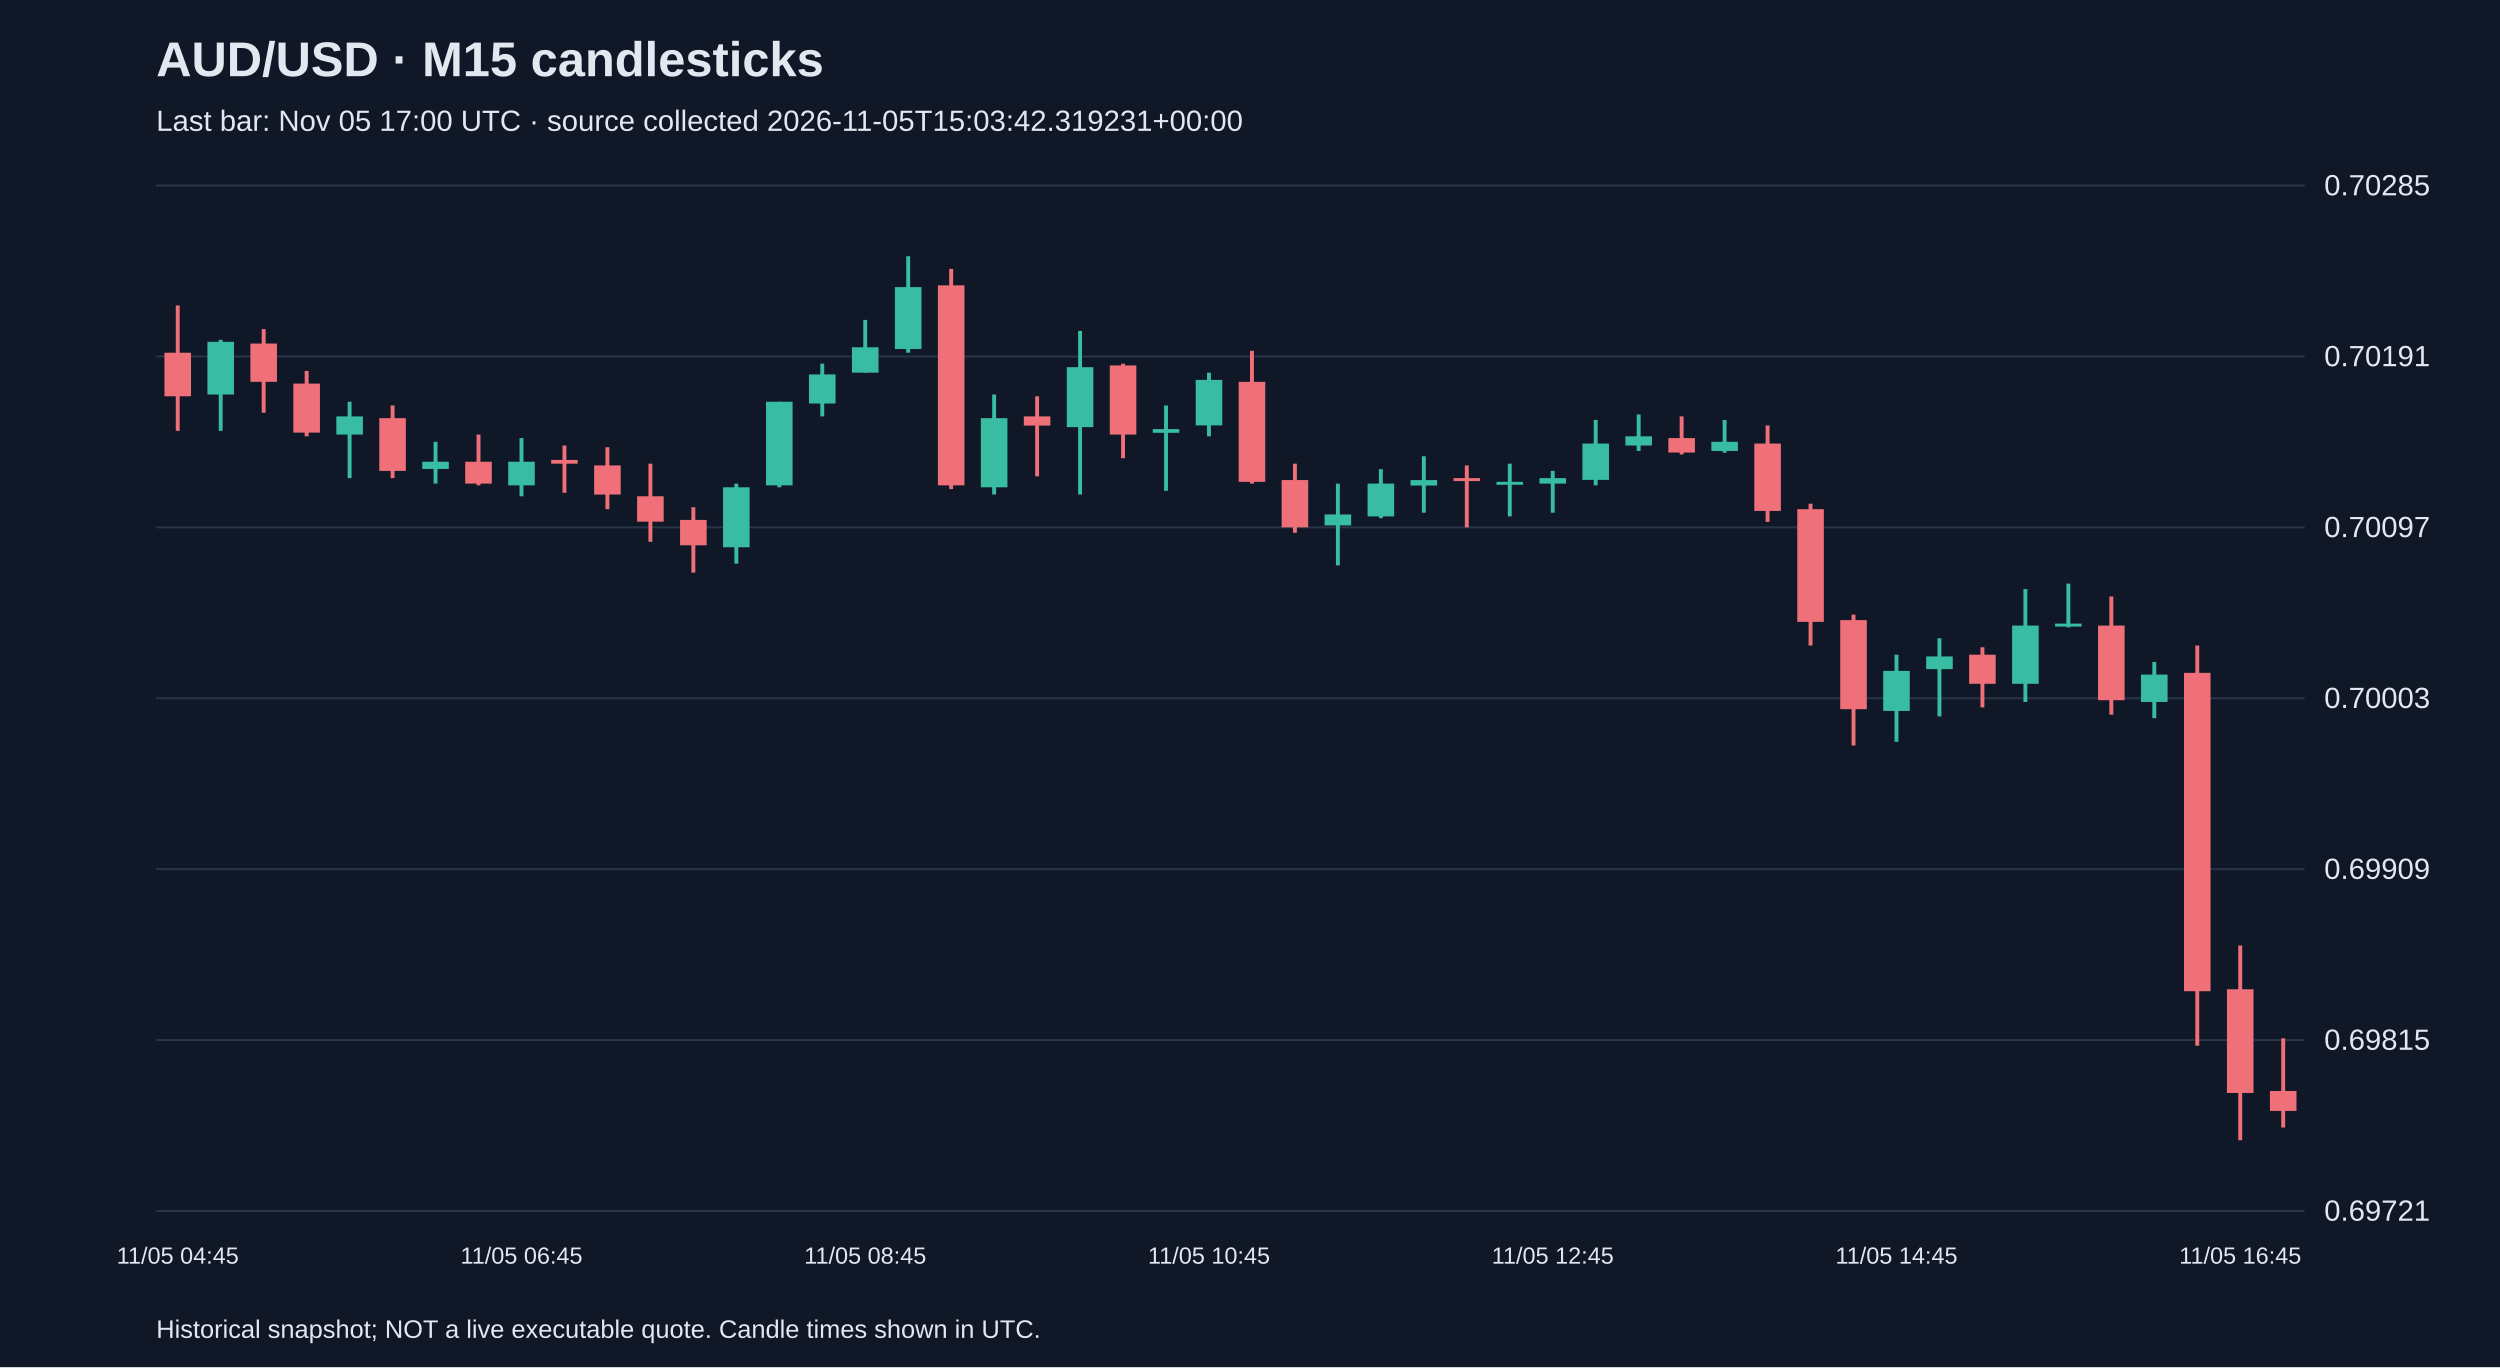
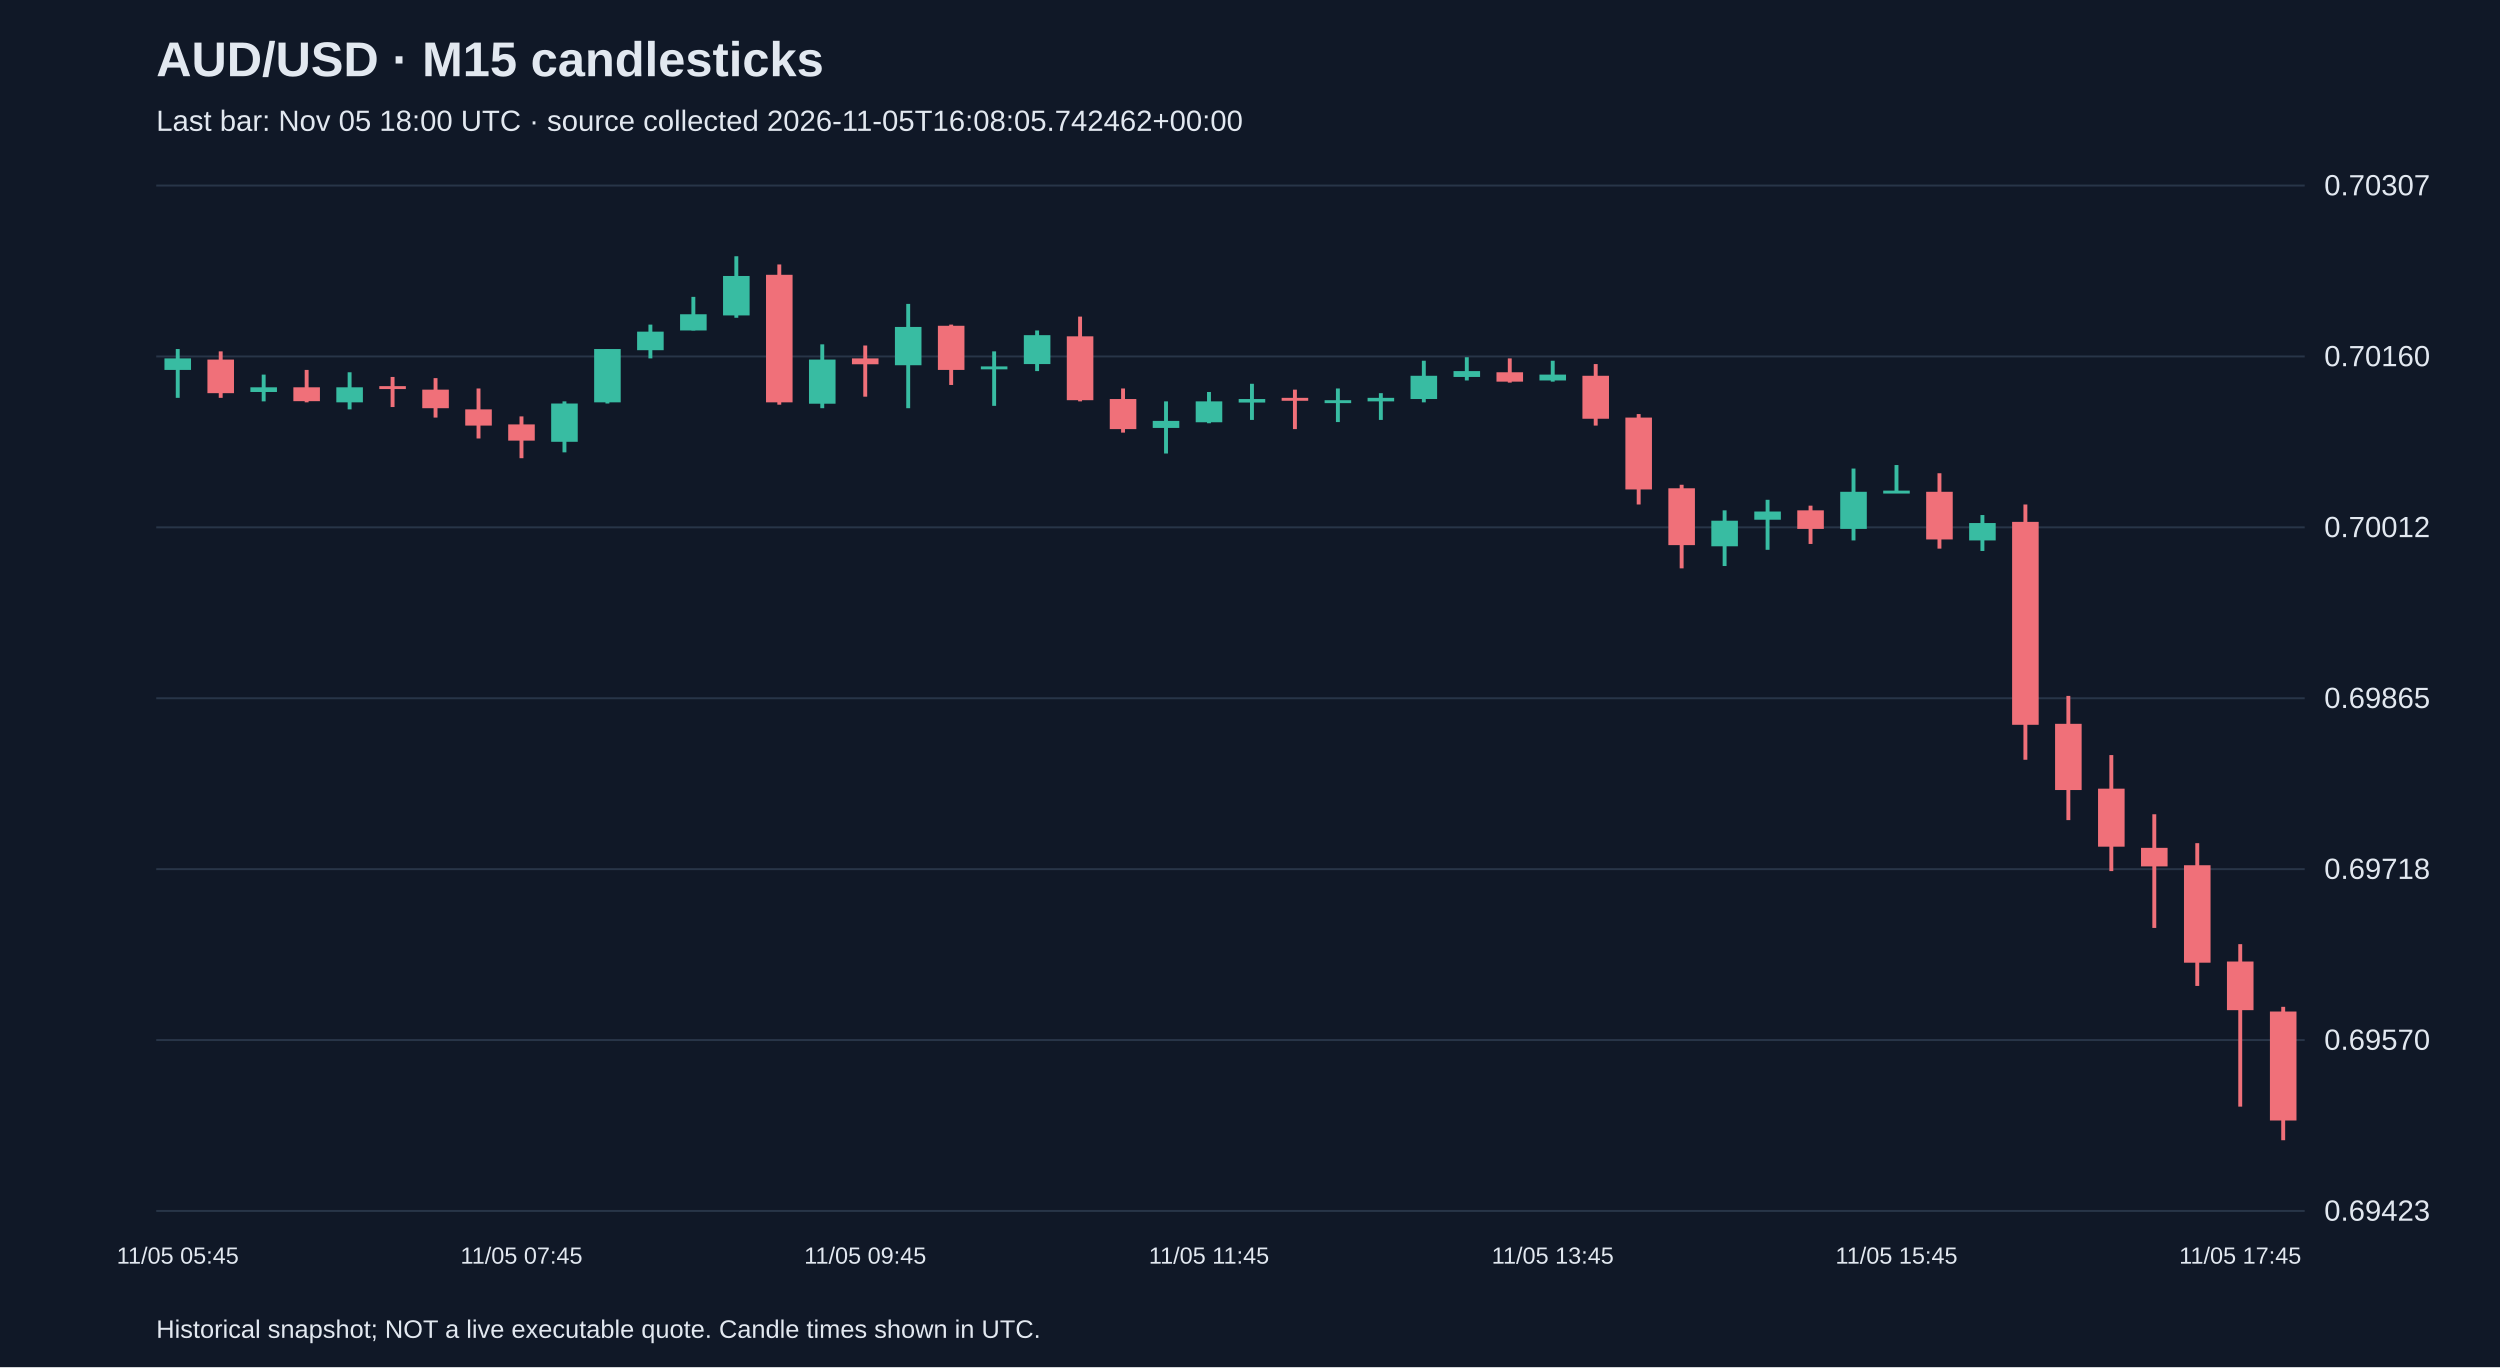
<svg xmlns="http://www.w3.org/2000/svg" viewBox="0 0 1280 700">
  <rect width="100%" height="100%" fill="#101827" />
  <style>text{font-family:Arial,sans-serif;fill:#e2e8f0}</style>
  <text x="80" y="39" font-size="25" font-weight="bold">AUD/USD · M15 candlesticks</text>
-   <text x="80" y="67" font-size="15" fill="#a6b1c5">Last bar: Nov 05 17:00 UTC · source collected 2026-11-05T15:03:42.319231+00:00</text>
+   <text x="80" y="67" font-size="15" fill="#a6b1c5">Last bar: Nov 05 18:00 UTC · source collected 2026-11-05T16:08:05.742462+00:00</text>
  <line x1="80" y1="620.0" x2="1180" y2="620.0" stroke="#283548" />
-   <text x="1190" y="625.0" font-size="15">0.69721</text>
+   <text x="1190" y="625.0" font-size="15">0.69423</text>
  <line x1="80" y1="532.5" x2="1180" y2="532.5" stroke="#283548" />
-   <text x="1190" y="537.5" font-size="15">0.69815</text>
+   <text x="1190" y="537.5" font-size="15">0.69570</text>
  <line x1="80" y1="445.0" x2="1180" y2="445.0" stroke="#283548" />
-   <text x="1190" y="450.0" font-size="15">0.69909</text>
+   <text x="1190" y="450.0" font-size="15">0.69718</text>
  <line x1="80" y1="357.5" x2="1180" y2="357.5" stroke="#283548" />
-   <text x="1190" y="362.5" font-size="15">0.70003</text>
+   <text x="1190" y="362.5" font-size="15">0.69865</text>
  <line x1="80" y1="270.0" x2="1180" y2="270.0" stroke="#283548" />
-   <text x="1190" y="275.0" font-size="15">0.70097</text>
+   <text x="1190" y="275.0" font-size="15">0.70012</text>
  <line x1="80" y1="182.5" x2="1180" y2="182.5" stroke="#283548" />
-   <text x="1190" y="187.5" font-size="15">0.70191</text>
+   <text x="1190" y="187.5" font-size="15">0.70160</text>
  <line x1="80" y1="95.0" x2="1180" y2="95.0" stroke="#283548" />
-   <text x="1190" y="100.0" font-size="15">0.70285</text>
-   <line x1="91.0" y1="156.4" x2="91.0" y2="220.6" stroke="#f07079" stroke-width="2" />
-   <rect x="84.2" y="180.6" width="13.6" height="22.3" fill="#f07079" />
-   <text x="91.0" y="647" text-anchor="middle" font-size="12">11/05 04:45</text>
-   <line x1="113.0" y1="174.0" x2="113.0" y2="220.6" stroke="#38bca2" stroke-width="2" />
-   <rect x="106.2" y="175.0" width="13.6" height="27.0" fill="#38bca2" />
-   <line x1="135.0" y1="168.5" x2="135.0" y2="211.3" stroke="#f07079" stroke-width="2" />
-   <rect x="128.2" y="175.9" width="13.6" height="19.6" fill="#f07079" />
-   <line x1="157.0" y1="189.9" x2="157.0" y2="223.4" stroke="#f07079" stroke-width="2" />
-   <rect x="150.2" y="196.4" width="13.6" height="25.1" fill="#f07079" />
-   <line x1="179.0" y1="205.7" x2="179.0" y2="244.8" stroke="#38bca2" stroke-width="2" />
-   <rect x="172.2" y="213.2" width="13.6" height="9.3" fill="#38bca2" />
-   <line x1="201.0" y1="207.6" x2="201.0" y2="244.8" stroke="#f07079" stroke-width="2" />
-   <rect x="194.2" y="214.1" width="13.6" height="27.0" fill="#f07079" />
-   <line x1="223.0" y1="226.2" x2="223.0" y2="247.6" stroke="#38bca2" stroke-width="2" />
-   <rect x="216.2" y="236.4" width="13.6" height="3.7" fill="#38bca2" />
-   <line x1="245.0" y1="222.5" x2="245.0" y2="248.5" stroke="#f07079" stroke-width="2" />
-   <rect x="238.2" y="236.4" width="13.6" height="11.2" fill="#f07079" />
-   <line x1="267.0" y1="224.3" x2="267.0" y2="254.1" stroke="#38bca2" stroke-width="2" />
-   <rect x="260.2" y="236.4" width="13.6" height="12.1" fill="#38bca2" />
-   <text x="267.0" y="647" text-anchor="middle" font-size="12">11/05 06:45</text>
-   <line x1="289.0" y1="228.1" x2="289.0" y2="252.3" stroke="#f07079" stroke-width="2" />
-   <rect x="282.2" y="235.5" width="13.6" height="1.9" fill="#f07079" />
-   <line x1="311.0" y1="229.0" x2="311.0" y2="260.7" stroke="#f07079" stroke-width="2" />
-   <rect x="304.2" y="238.3" width="13.6" height="14.9" fill="#f07079" />
-   <line x1="333.0" y1="237.4" x2="333.0" y2="277.4" stroke="#f07079" stroke-width="2" />
-   <rect x="326.2" y="254.1" width="13.6" height="13.0" fill="#f07079" />
-   <line x1="355.0" y1="259.7" x2="355.0" y2="293.2" stroke="#f07079" stroke-width="2" />
-   <rect x="348.2" y="266.2" width="13.6" height="13.0" fill="#f07079" />
-   <line x1="377.0" y1="247.6" x2="377.0" y2="288.6" stroke="#38bca2" stroke-width="2" />
-   <rect x="370.2" y="249.5" width="13.6" height="30.7" fill="#38bca2" />
-   <line x1="399.0" y1="205.7" x2="399.0" y2="249.5" stroke="#38bca2" stroke-width="2" />
-   <rect x="392.2" y="205.7" width="13.6" height="42.8" fill="#38bca2" />
-   <line x1="421.0" y1="186.2" x2="421.0" y2="213.2" stroke="#38bca2" stroke-width="2" />
-   <rect x="414.2" y="191.7" width="13.6" height="14.9" fill="#38bca2" />
-   <line x1="443.0" y1="163.8" x2="443.0" y2="190.8" stroke="#38bca2" stroke-width="2" />
-   <rect x="436.2" y="177.8" width="13.6" height="13.0" fill="#38bca2" />
-   <text x="443.0" y="647" text-anchor="middle" font-size="12">11/05 08:45</text>
-   <line x1="465.0" y1="131.2" x2="465.0" y2="180.6" stroke="#38bca2" stroke-width="2" />
-   <rect x="458.2" y="147.0" width="13.6" height="31.7" fill="#38bca2" />
-   <line x1="487.0" y1="137.7" x2="487.0" y2="250.4" stroke="#f07079" stroke-width="2" />
-   <rect x="480.2" y="146.1" width="13.6" height="102.4" fill="#f07079" />
-   <line x1="509.0" y1="202.0" x2="509.0" y2="253.2" stroke="#38bca2" stroke-width="2" />
-   <rect x="502.2" y="214.1" width="13.6" height="35.4" fill="#38bca2" />
-   <line x1="531.0" y1="202.9" x2="531.0" y2="243.9" stroke="#f07079" stroke-width="2" />
-   <rect x="524.2" y="213.2" width="13.6" height="4.7" fill="#f07079" />
-   <line x1="553.0" y1="169.4" x2="553.0" y2="253.2" stroke="#38bca2" stroke-width="2" />
-   <rect x="546.2" y="188.0" width="13.6" height="30.7" fill="#38bca2" />
-   <line x1="575.0" y1="186.2" x2="575.0" y2="234.6" stroke="#f07079" stroke-width="2" />
-   <rect x="568.2" y="187.1" width="13.6" height="35.4" fill="#f07079" />
-   <line x1="597.0" y1="207.6" x2="597.0" y2="251.3" stroke="#38bca2" stroke-width="2" />
-   <rect x="590.2" y="219.7" width="13.6" height="1.9" fill="#38bca2" />
-   <line x1="619.0" y1="190.8" x2="619.0" y2="223.4" stroke="#38bca2" stroke-width="2" />
-   <rect x="612.2" y="194.5" width="13.6" height="23.3" fill="#38bca2" />
-   <text x="619.0" y="647" text-anchor="middle" font-size="12">11/05 10:45</text>
-   <line x1="641.0" y1="179.6" x2="641.0" y2="247.6" stroke="#f07079" stroke-width="2" />
-   <rect x="634.2" y="195.5" width="13.6" height="51.2" fill="#f07079" />
-   <line x1="663.0" y1="237.4" x2="663.0" y2="272.8" stroke="#f07079" stroke-width="2" />
-   <rect x="656.2" y="245.8" width="13.6" height="24.2" fill="#f07079" />
-   <line x1="685.0" y1="247.6" x2="685.0" y2="289.5" stroke="#38bca2" stroke-width="2" />
-   <rect x="678.2" y="263.4" width="13.6" height="5.6" fill="#38bca2" />
-   <line x1="707.0" y1="240.2" x2="707.0" y2="265.3" stroke="#38bca2" stroke-width="2" />
-   <rect x="700.2" y="247.6" width="13.6" height="16.8" fill="#38bca2" />
-   <line x1="729.0" y1="233.6" x2="729.0" y2="262.5" stroke="#38bca2" stroke-width="2" />
-   <rect x="722.2" y="245.8" width="13.6" height="2.8" fill="#38bca2" />
-   <line x1="751.0" y1="238.3" x2="751.0" y2="270.0" stroke="#f07079" stroke-width="2" />
-   <rect x="744.2" y="244.8" width="13.6" height="1.5" fill="#f07079" />
-   <line x1="773.0" y1="237.4" x2="773.0" y2="264.4" stroke="#38bca2" stroke-width="2" />
-   <rect x="766.2" y="246.7" width="13.6" height="1.5" fill="#38bca2" />
-   <line x1="795.0" y1="241.1" x2="795.0" y2="262.5" stroke="#38bca2" stroke-width="2" />
-   <rect x="788.2" y="244.8" width="13.6" height="2.8" fill="#38bca2" />
-   <text x="795.0" y="647" text-anchor="middle" font-size="12">11/05 12:45</text>
-   <line x1="817.0" y1="215.0" x2="817.0" y2="248.5" stroke="#38bca2" stroke-width="2" />
-   <rect x="810.2" y="227.1" width="13.6" height="18.6" fill="#38bca2" />
-   <line x1="839.0" y1="212.2" x2="839.0" y2="230.9" stroke="#38bca2" stroke-width="2" />
-   <rect x="832.2" y="223.4" width="13.6" height="4.7" fill="#38bca2" />
-   <line x1="861.0" y1="213.2" x2="861.0" y2="232.7" stroke="#f07079" stroke-width="2" />
-   <rect x="854.2" y="224.3" width="13.6" height="7.4" fill="#f07079" />
-   <line x1="883.0" y1="215.0" x2="883.0" y2="231.8" stroke="#38bca2" stroke-width="2" />
-   <rect x="876.2" y="226.2" width="13.6" height="4.7" fill="#38bca2" />
-   <line x1="905.0" y1="217.8" x2="905.0" y2="267.2" stroke="#f07079" stroke-width="2" />
-   <rect x="898.2" y="227.1" width="13.6" height="34.5" fill="#f07079" />
-   <line x1="927.0" y1="257.9" x2="927.0" y2="330.5" stroke="#f07079" stroke-width="2" />
-   <rect x="920.2" y="260.7" width="13.6" height="57.7" fill="#f07079" />
-   <line x1="949.0" y1="314.7" x2="949.0" y2="381.7" stroke="#f07079" stroke-width="2" />
-   <rect x="942.2" y="317.5" width="13.6" height="45.6" fill="#f07079" />
-   <line x1="971.0" y1="335.2" x2="971.0" y2="379.8" stroke="#38bca2" stroke-width="2" />
-   <rect x="964.2" y="343.5" width="13.6" height="20.5" fill="#38bca2" />
-   <text x="971.0" y="647" text-anchor="middle" font-size="12">11/05 14:45</text>
-   <line x1="993.0" y1="326.8" x2="993.0" y2="366.8" stroke="#38bca2" stroke-width="2" />
-   <rect x="986.2" y="336.1" width="13.6" height="6.5" fill="#38bca2" />
-   <line x1="1015.0" y1="331.4" x2="1015.0" y2="362.2" stroke="#f07079" stroke-width="2" />
-   <rect x="1008.2" y="335.2" width="13.6" height="14.9" fill="#f07079" />
-   <line x1="1037.0" y1="301.6" x2="1037.0" y2="359.4" stroke="#38bca2" stroke-width="2" />
-   <rect x="1030.2" y="320.3" width="13.6" height="29.8" fill="#38bca2" />
-   <line x1="1059.0" y1="298.8" x2="1059.0" y2="321.2" stroke="#38bca2" stroke-width="2" />
-   <rect x="1052.2" y="319.3" width="13.6" height="1.5" fill="#38bca2" />
-   <line x1="1081.0" y1="305.4" x2="1081.0" y2="365.9" stroke="#f07079" stroke-width="2" />
-   <rect x="1074.2" y="320.3" width="13.6" height="38.2" fill="#f07079" />
-   <line x1="1103.0" y1="338.9" x2="1103.0" y2="367.7" stroke="#38bca2" stroke-width="2" />
-   <rect x="1096.2" y="345.4" width="13.6" height="14.0" fill="#38bca2" />
-   <line x1="1125.0" y1="330.5" x2="1125.0" y2="535.4" stroke="#f07079" stroke-width="2" />
-   <rect x="1118.2" y="344.5" width="13.6" height="163.0" fill="#f07079" />
-   <line x1="1147.0" y1="484.1" x2="1147.0" y2="583.8" stroke="#f07079" stroke-width="2" />
-   <rect x="1140.2" y="506.5" width="13.6" height="53.1" fill="#f07079" />
-   <text x="1147.0" y="647" text-anchor="middle" font-size="12">11/05 16:45</text>
-   <line x1="1169.0" y1="531.6" x2="1169.0" y2="577.3" stroke="#f07079" stroke-width="2" />
-   <rect x="1162.2" y="558.6" width="13.6" height="10.2" fill="#f07079" />
+   <text x="1190" y="100.0" font-size="15">0.70307</text>
+   <line x1="91.0" y1="178.7" x2="91.0" y2="203.7" stroke="#38bca2" stroke-width="2" />
+   <rect x="84.2" y="183.5" width="13.6" height="5.9" fill="#38bca2" />
+   <text x="91.0" y="647" text-anchor="middle" font-size="12">11/05 05:45</text>
+   <line x1="113.0" y1="179.9" x2="113.0" y2="203.7" stroke="#f07079" stroke-width="2" />
+   <rect x="106.2" y="184.1" width="13.6" height="17.2" fill="#f07079" />
+   <line x1="135.0" y1="191.8" x2="135.0" y2="205.5" stroke="#38bca2" stroke-width="2" />
+   <rect x="128.2" y="198.3" width="13.6" height="2.4" fill="#38bca2" />
+   <line x1="157.0" y1="189.4" x2="157.0" y2="206.0" stroke="#f07079" stroke-width="2" />
+   <rect x="150.2" y="198.3" width="13.6" height="7.1" fill="#f07079" />
+   <line x1="179.0" y1="190.6" x2="179.0" y2="209.6" stroke="#38bca2" stroke-width="2" />
+   <rect x="172.2" y="198.3" width="13.6" height="7.7" fill="#38bca2" />
+   <line x1="201.0" y1="193.0" x2="201.0" y2="208.4" stroke="#f07079" stroke-width="2" />
+   <rect x="194.2" y="197.7" width="13.6" height="1.5" fill="#f07079" />
+   <line x1="223.0" y1="193.6" x2="223.0" y2="213.8" stroke="#f07079" stroke-width="2" />
+   <rect x="216.2" y="199.5" width="13.6" height="9.5" fill="#f07079" />
+   <line x1="245.0" y1="198.9" x2="245.0" y2="224.5" stroke="#f07079" stroke-width="2" />
+   <rect x="238.2" y="209.6" width="13.6" height="8.3" fill="#f07079" />
+   <line x1="267.0" y1="213.2" x2="267.0" y2="234.6" stroke="#f07079" stroke-width="2" />
+   <rect x="260.2" y="217.3" width="13.6" height="8.3" fill="#f07079" />
+   <text x="267.0" y="647" text-anchor="middle" font-size="12">11/05 07:45</text>
+   <line x1="289.0" y1="205.5" x2="289.0" y2="231.6" stroke="#38bca2" stroke-width="2" />
+   <rect x="282.2" y="206.6" width="13.6" height="19.6" fill="#38bca2" />
+   <line x1="311.0" y1="178.7" x2="311.0" y2="206.6" stroke="#38bca2" stroke-width="2" />
+   <rect x="304.2" y="178.7" width="13.6" height="27.3" fill="#38bca2" />
+   <line x1="333.0" y1="166.2" x2="333.0" y2="183.5" stroke="#38bca2" stroke-width="2" />
+   <rect x="326.2" y="169.8" width="13.6" height="9.5" fill="#38bca2" />
+   <line x1="355.0" y1="152.0" x2="355.0" y2="169.2" stroke="#38bca2" stroke-width="2" />
+   <rect x="348.2" y="160.9" width="13.6" height="8.3" fill="#38bca2" />
+   <line x1="377.0" y1="131.2" x2="377.0" y2="162.7" stroke="#38bca2" stroke-width="2" />
+   <rect x="370.2" y="141.3" width="13.6" height="20.2" fill="#38bca2" />
+   <line x1="399.0" y1="135.4" x2="399.0" y2="207.2" stroke="#f07079" stroke-width="2" />
+   <rect x="392.2" y="140.7" width="13.6" height="65.3" fill="#f07079" />
+   <line x1="421.0" y1="176.3" x2="421.0" y2="209.0" stroke="#38bca2" stroke-width="2" />
+   <rect x="414.2" y="184.1" width="13.6" height="22.6" fill="#38bca2" />
+   <line x1="443.0" y1="176.9" x2="443.0" y2="203.1" stroke="#f07079" stroke-width="2" />
+   <rect x="436.2" y="183.5" width="13.6" height="3.0" fill="#f07079" />
+   <text x="443.0" y="647" text-anchor="middle" font-size="12">11/05 09:45</text>
+   <line x1="465.0" y1="155.6" x2="465.0" y2="209.0" stroke="#38bca2" stroke-width="2" />
+   <rect x="458.2" y="167.4" width="13.6" height="19.6" fill="#38bca2" />
+   <line x1="487.0" y1="166.2" x2="487.0" y2="197.1" stroke="#f07079" stroke-width="2" />
+   <rect x="480.2" y="166.8" width="13.6" height="22.6" fill="#f07079" />
+   <line x1="509.0" y1="179.9" x2="509.0" y2="207.8" stroke="#38bca2" stroke-width="2" />
+   <rect x="502.2" y="187.6" width="13.6" height="1.5" fill="#38bca2" />
+   <line x1="531.0" y1="169.2" x2="531.0" y2="190.0" stroke="#38bca2" stroke-width="2" />
+   <rect x="524.2" y="171.6" width="13.6" height="14.8" fill="#38bca2" />
+   <line x1="553.0" y1="162.1" x2="553.0" y2="205.5" stroke="#f07079" stroke-width="2" />
+   <rect x="546.2" y="172.2" width="13.6" height="32.7" fill="#f07079" />
+   <line x1="575.0" y1="198.9" x2="575.0" y2="221.5" stroke="#f07079" stroke-width="2" />
+   <rect x="568.2" y="204.3" width="13.6" height="15.4" fill="#f07079" />
+   <line x1="597.0" y1="205.5" x2="597.0" y2="232.2" stroke="#38bca2" stroke-width="2" />
+   <rect x="590.2" y="215.5" width="13.6" height="3.6" fill="#38bca2" />
+   <line x1="619.0" y1="200.7" x2="619.0" y2="216.7" stroke="#38bca2" stroke-width="2" />
+   <rect x="612.2" y="205.5" width="13.6" height="10.7" fill="#38bca2" />
+   <text x="619.0" y="647" text-anchor="middle" font-size="12">11/05 11:45</text>
+   <line x1="641.0" y1="196.5" x2="641.0" y2="215.0" stroke="#38bca2" stroke-width="2" />
+   <rect x="634.2" y="204.3" width="13.6" height="1.8" fill="#38bca2" />
+   <line x1="663.0" y1="199.5" x2="663.0" y2="219.7" stroke="#f07079" stroke-width="2" />
+   <rect x="656.2" y="203.7" width="13.6" height="1.5" fill="#f07079" />
+   <line x1="685.0" y1="198.9" x2="685.0" y2="216.1" stroke="#38bca2" stroke-width="2" />
+   <rect x="678.2" y="204.9" width="13.6" height="1.5" fill="#38bca2" />
+   <line x1="707.0" y1="201.3" x2="707.0" y2="215.0" stroke="#38bca2" stroke-width="2" />
+   <rect x="700.2" y="203.7" width="13.6" height="1.8" fill="#38bca2" />
+   <line x1="729.0" y1="184.7" x2="729.0" y2="206.0" stroke="#38bca2" stroke-width="2" />
+   <rect x="722.2" y="192.4" width="13.6" height="11.9" fill="#38bca2" />
+   <line x1="751.0" y1="182.9" x2="751.0" y2="194.8" stroke="#38bca2" stroke-width="2" />
+   <rect x="744.2" y="190.0" width="13.6" height="3.0" fill="#38bca2" />
+   <line x1="773.0" y1="183.5" x2="773.0" y2="195.9" stroke="#f07079" stroke-width="2" />
+   <rect x="766.2" y="190.6" width="13.6" height="4.8" fill="#f07079" />
+   <line x1="795.0" y1="184.7" x2="795.0" y2="195.4" stroke="#38bca2" stroke-width="2" />
+   <rect x="788.2" y="191.8" width="13.6" height="3.0" fill="#38bca2" />
+   <text x="795.0" y="647" text-anchor="middle" font-size="12">11/05 13:45</text>
+   <line x1="817.0" y1="186.4" x2="817.0" y2="217.9" stroke="#f07079" stroke-width="2" />
+   <rect x="810.2" y="192.4" width="13.6" height="22.0" fill="#f07079" />
+   <line x1="839.0" y1="212.0" x2="839.0" y2="258.3" stroke="#f07079" stroke-width="2" />
+   <rect x="832.2" y="213.8" width="13.6" height="36.8" fill="#f07079" />
+   <line x1="861.0" y1="248.2" x2="861.0" y2="291.0" stroke="#f07079" stroke-width="2" />
+   <rect x="854.2" y="250.0" width="13.6" height="29.1" fill="#f07079" />
+   <line x1="883.0" y1="261.3" x2="883.0" y2="289.8" stroke="#38bca2" stroke-width="2" />
+   <rect x="876.2" y="266.6" width="13.6" height="13.1" fill="#38bca2" />
+   <line x1="905.0" y1="255.9" x2="905.0" y2="281.5" stroke="#38bca2" stroke-width="2" />
+   <rect x="898.2" y="261.9" width="13.6" height="4.2" fill="#38bca2" />
+   <line x1="927.0" y1="258.9" x2="927.0" y2="278.5" stroke="#f07079" stroke-width="2" />
+   <rect x="920.2" y="261.3" width="13.6" height="9.5" fill="#f07079" />
+   <line x1="949.0" y1="239.9" x2="949.0" y2="276.7" stroke="#38bca2" stroke-width="2" />
+   <rect x="942.2" y="251.8" width="13.6" height="19.0" fill="#38bca2" />
+   <line x1="971.0" y1="238.1" x2="971.0" y2="252.4" stroke="#38bca2" stroke-width="2" />
+   <rect x="964.2" y="251.2" width="13.6" height="1.5" fill="#38bca2" />
+   <text x="971.0" y="647" text-anchor="middle" font-size="12">11/05 15:45</text>
+   <line x1="993.0" y1="242.3" x2="993.0" y2="280.9" stroke="#f07079" stroke-width="2" />
+   <rect x="986.2" y="251.8" width="13.6" height="24.4" fill="#f07079" />
+   <line x1="1015.0" y1="263.7" x2="1015.0" y2="282.1" stroke="#38bca2" stroke-width="2" />
+   <rect x="1008.2" y="267.8" width="13.6" height="8.9" fill="#38bca2" />
+   <line x1="1037.0" y1="258.3" x2="1037.0" y2="389.0" stroke="#f07079" stroke-width="2" />
+   <rect x="1030.2" y="267.2" width="13.6" height="103.9" fill="#f07079" />
+   <line x1="1059.0" y1="356.3" x2="1059.0" y2="419.9" stroke="#f07079" stroke-width="2" />
+   <rect x="1052.2" y="370.6" width="13.6" height="33.9" fill="#f07079" />
+   <line x1="1081.0" y1="386.6" x2="1081.0" y2="446.0" stroke="#f07079" stroke-width="2" />
+   <rect x="1074.2" y="403.8" width="13.6" height="29.7" fill="#f07079" />
+   <line x1="1103.0" y1="416.9" x2="1103.0" y2="475.1" stroke="#f07079" stroke-width="2" />
+   <rect x="1096.2" y="434.1" width="13.6" height="9.5" fill="#f07079" />
+   <line x1="1125.0" y1="431.7" x2="1125.0" y2="504.8" stroke="#f07079" stroke-width="2" />
+   <rect x="1118.2" y="443.0" width="13.6" height="49.9" fill="#f07079" />
+   <line x1="1147.0" y1="483.4" x2="1147.0" y2="566.6" stroke="#f07079" stroke-width="2" />
+   <rect x="1140.2" y="492.3" width="13.6" height="24.9" fill="#f07079" />
+   <text x="1147.0" y="647" text-anchor="middle" font-size="12">11/05 17:45</text>
+   <line x1="1169.0" y1="515.5" x2="1169.0" y2="583.8" stroke="#f07079" stroke-width="2" />
+   <rect x="1162.2" y="517.9" width="13.6" height="55.8" fill="#f07079" />
  <text x="80" y="685" font-size="13">Historical snapshot; NOT a live executable quote. Candle times shown in UTC.</text>
</svg>
